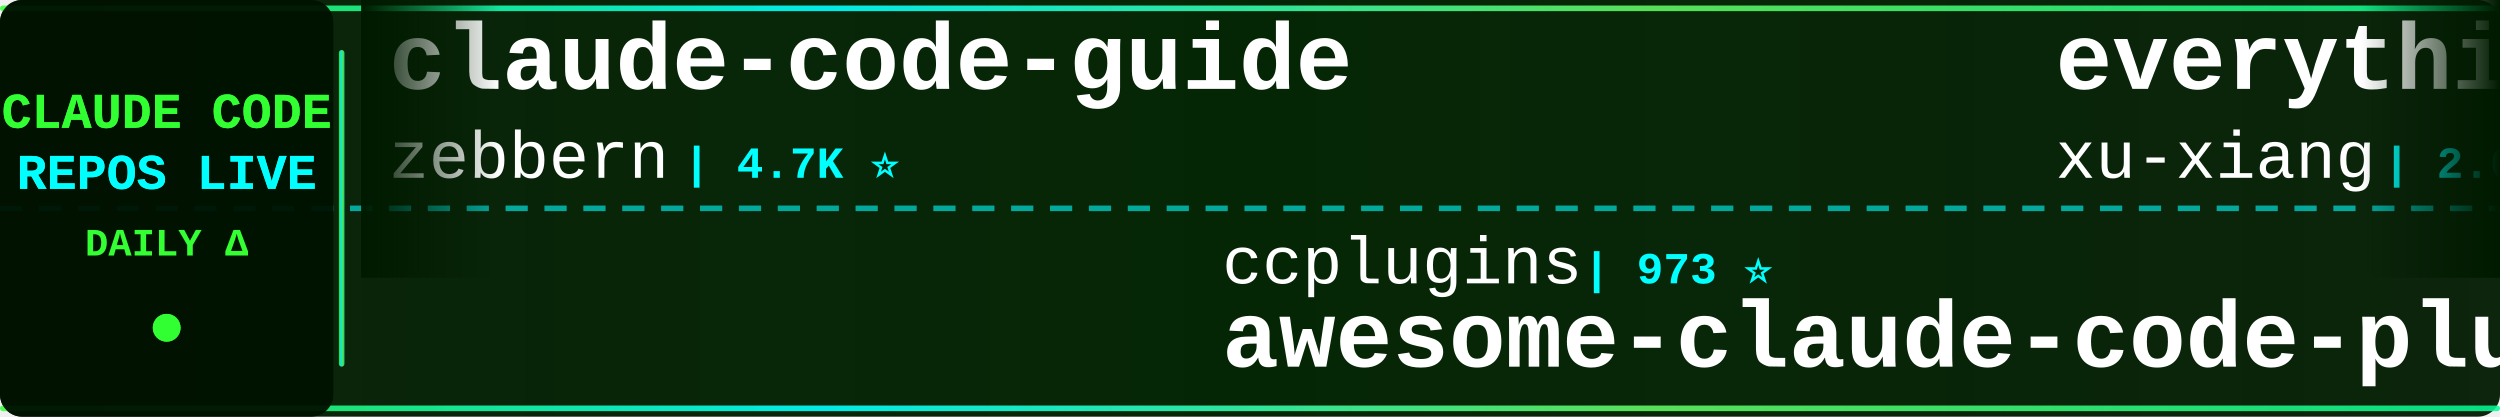
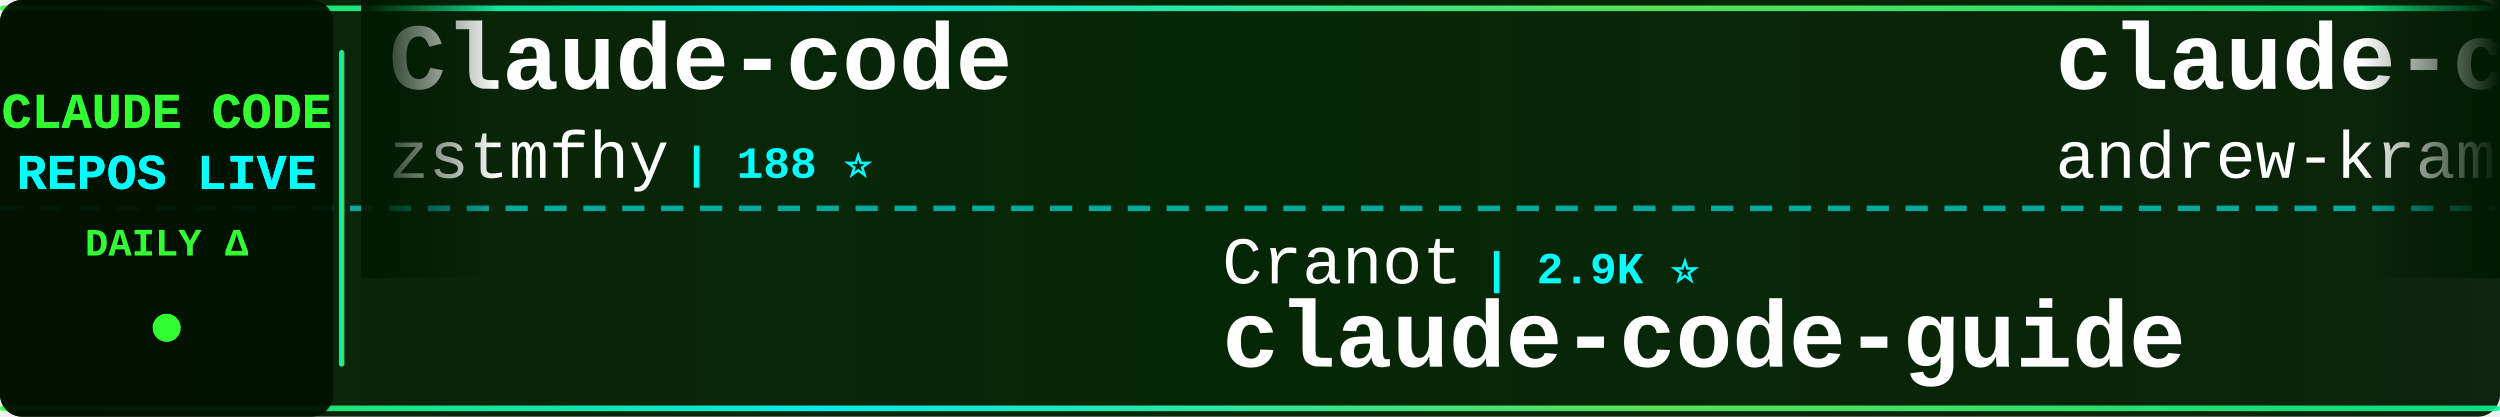
<svg xmlns="http://www.w3.org/2000/svg" width="900" height="150">
  <defs>
    <linearGradient id="tickerBg" x1="0%" y1="0%" x2="100%" y2="0%">
      <stop offset="0%" style="stop-color:#001a00;stop-opacity:0.95" />
      <stop offset="50%" style="stop-color:#002200;stop-opacity:0.98" />
      <stop offset="100%" style="stop-color:#001a00;stop-opacity:0.95" />
    </linearGradient>
    <linearGradient id="borderGrad" x1="0%" y1="0%" x2="100%" y2="0%">
      <stop offset="0%" style="stop-color:#33ff33;stop-opacity:0.85">
        <animate attributeName="stop-opacity" values="0.85;1;0.85" dur="2s" repeatCount="indefinite" />
      </stop>
      <stop offset="33%" style="stop-color:#00ffff;stop-opacity:0.9">
        <animate attributeName="stop-opacity" values="0.9;1;0.9" dur="2.2s" repeatCount="indefinite" />
      </stop>
      <stop offset="66%" style="stop-color:#66ff66;stop-opacity:0.85">
        <animate attributeName="stop-opacity" values="0.85;1;0.85" dur="1.8s" repeatCount="indefinite" />
      </stop>
      <stop offset="100%" style="stop-color:#00ff99;stop-opacity:0.85">
        <animate attributeName="stop-opacity" values="0.85;1;0.85" dur="2s" repeatCount="indefinite" />
      </stop>
    </linearGradient>
    <filter id="textGlow">
      <feGaussianBlur stdDeviation="0.1" result="coloredBlur" />
      <feMerge>
        <feMergeNode in="coloredBlur" />
        <feMergeNode in="SourceGraphic" />
      </feMerge>
    </filter>
    <filter id="metricGlow">
      <feGaussianBlur stdDeviation="0.2" result="coloredBlur" />
      <feMerge>
        <feMergeNode in="coloredBlur" />
        <feMergeNode in="SourceGraphic" />
      </feMerge>
    </filter>
    <linearGradient id="leftFade" x1="0%" y1="0%" x2="100%" y2="0%">
      <stop offset="0%" style="stop-color:#001a00;stop-opacity:1" />
      <stop offset="100%" style="stop-color:#001a00;stop-opacity:0" />
    </linearGradient>
    <linearGradient id="rightFade" x1="0%" y1="0%" x2="100%" y2="0%">
      <stop offset="0%" style="stop-color:#001a00;stop-opacity:0" />
      <stop offset="100%" style="stop-color:#001a00;stop-opacity:1" />
    </linearGradient>
  </defs>
  <rect width="900" height="150" fill="url(#tickerBg)" rx="8" />
  <rect x="0" y="2" width="900" height="2" fill="url(#borderGrad)" rx="1" />
  <rect x="0" y="146" width="900" height="2" fill="url(#borderGrad)" rx="1" />
  <line x1="0" y1="75" x2="900" y2="75" stroke="#00ffff" stroke-width="2" stroke-dasharray="8 6" opacity="0.6" />
  <rect x="0" y="0" width="120" height="150" fill="#001100" opacity="0.95" rx="8" />
  <text x="60" y="46" font-family="'Courier New', monospace" font-size="18" font-weight="bold" fill="#33ff33" text-anchor="middle" filter="url(#textGlow)">
    CLAUDE CODE
  </text>
  <text x="60" y="68" font-family="'Courier New', monospace" font-size="18" font-weight="bold" fill="#00ffff" text-anchor="middle" filter="url(#textGlow)">
    REPOS LIVE
  </text>
  <text x="60" y="92" font-family="'Courier New', monospace" font-size="14" font-weight="bold" fill="#33ff33" text-anchor="middle">
    DAILY Δ
  </text>
  <circle cx="60" cy="118" r="5" fill="#33ff33" filter="url(#metricGlow)">
    <animate attributeName="r" values="4;6;4" dur="1.5s" repeatCount="indefinite" />
    <animate attributeName="opacity" values="0.6;1;0.6" dur="1.5s" repeatCount="indefinite" />
  </circle>
  <rect x="122" y="18" width="2" height="114" fill="url(#borderGrad)" rx="1" />
  <clipPath id="tickerClip">
    <rect x="130" y="0" width="770" height="150" />
  </clipPath>
  <g clip-path="url(#tickerClip)">
    <g id="tickerItems">
      <animateTransform attributeName="transform" attributeType="XML" type="translate" from="0 0" to="-3000 0" dur="54s" repeatCount="indefinite" />
      <g transform="translate(0, 0)">
-         <text x="140" y="32" font-family="'Courier New', monospace" font-size="34" font-weight="bold" fill="#ffffff">claude-code-guide</text>
-         <text x="140" y="64" font-family="'Courier New', monospace" font-size="24" font-weight="normal" fill="#ffffff" opacity="1.0">zebbern</text>
-         <text x="246" y="64" font-family="'Courier New', monospace" font-size="16" font-weight="bold" fill="#00ffff"> | 4.7K ⭐</text>
+         <text x="140" y="32" font-family="'Courier New', monospace" font-size="34" font-weight="bold" fill="#ffffff">Claude-code</text>
+         <text x="140" y="64" font-family="'Courier New', monospace" font-size="24" font-weight="normal" fill="#ffffff" opacity="1.0">zstmfhy</text>
+         <text x="246" y="64" font-family="'Courier New', monospace" font-size="16" font-weight="bold" fill="#00ffff"> | 188 ⭐</text>
      </g>
      <g transform="translate(300, 0)">
-         <text x="140" y="102" font-family="'Courier New', monospace" font-size="24" font-weight="normal" fill="#ffffff" opacity="1.0">ccplugins</text>
-         <text x="270" y="102" font-family="'Courier New', monospace" font-size="16" font-weight="bold" fill="#00ffff"> | 973 ⭐</text>
-         <text x="140" y="132" font-family="'Courier New', monospace" font-size="34" font-weight="bold" fill="#ffffff">awesome-claude-code-plug...</text>
+         <text x="140" y="102" font-family="'Courier New', monospace" font-size="24" font-weight="normal" fill="#ffffff" opacity="1.0">Cranot</text>
+         <text x="234" y="102" font-family="'Courier New', monospace" font-size="16" font-weight="bold" fill="#00ffff"> | 2.9K ⭐</text>
+         <text x="140" y="132" font-family="'Courier New', monospace" font-size="34" font-weight="bold" fill="#ffffff">claude-code-guide</text>
      </g>
      <g transform="translate(600, 0)">
-         <text x="140" y="32" font-family="'Courier New', monospace" font-size="34" font-weight="bold" fill="#ffffff">everything-claude-code-z...</text>
-         <text x="140" y="64" font-family="'Courier New', monospace" font-size="24" font-weight="normal" fill="#ffffff" opacity="1.0">xu-xiang</text>
-         <text x="258" y="64" font-family="'Courier New', monospace" font-size="16" font-weight="bold" fill="#00ffff"> | 2.0K ⭐</text>
+         <text x="140" y="32" font-family="'Courier New', monospace" font-size="34" font-weight="bold" fill="#ffffff">claude-code-source-build</text>
+         <text x="140" y="64" font-family="'Courier New', monospace" font-size="24" font-weight="normal" fill="#ffffff" opacity="1.0">andrew-kramer-inno</text>
+         <text x="378" y="64" font-family="'Courier New', monospace" font-size="16" font-weight="bold" fill="#00ffff"> | 593 ⭐</text>
      </g>
      <g transform="translate(900, 0)">
        <text x="140" y="102" font-family="'Courier New', monospace" font-size="24" font-weight="normal" fill="#ffffff" opacity="1.0">lorryjovens-hub</text>
        <text x="342" y="102" font-family="'Courier New', monospace" font-size="16" font-weight="bold" fill="#00ffff"> | 1.7K ⭐</text>
        <text x="140" y="132" font-family="'Courier New', monospace" font-size="34" font-weight="bold" fill="#ffffff">claude-code-rust</text>
      </g>
      <g transform="translate(1200, 0)">
-         <text x="140" y="32" font-family="'Courier New', monospace" font-size="34" font-weight="bold" fill="#ffffff">claude-code-webui</text>
-         <text x="140" y="64" font-family="'Courier New', monospace" font-size="24" font-weight="normal" fill="#ffffff" opacity="1.0">sugyan</text>
-         <text x="234" y="64" font-family="'Courier New', monospace" font-size="16" font-weight="bold" fill="#00ffff"> | 1.1K ⭐</text>
+         <text x="140" y="32" font-family="'Courier New', monospace" font-size="34" font-weight="bold" fill="#ffffff">claude-code-source-code-...</text>
+         <text x="140" y="64" font-family="'Courier New', monospace" font-size="24" font-weight="normal" fill="#ffffff" opacity="1.0">ghuntley</text>
+         <text x="258" y="64" font-family="'Courier New', monospace" font-size="16" font-weight="bold" fill="#00ffff"> | 991 ⭐</text>
      </g>
      <g transform="translate(1500, 0)">
-         <text x="140" y="102" font-family="'Courier New', monospace" font-size="24" font-weight="normal" fill="#ffffff" opacity="1.0">frankbria</text>
-         <text x="270" y="102" font-family="'Courier New', monospace" font-size="16" font-weight="bold" fill="#00ffff"> | 9.7K ⭐ +1</text>
-         <text x="140" y="132" font-family="'Courier New', monospace" font-size="34" font-weight="bold" fill="#ffffff">ralph-claude-code</text>
+         <text x="140" y="102" font-family="'Courier New', monospace" font-size="24" font-weight="normal" fill="#ffffff" opacity="1.0">davila7</text>
+         <text x="246" y="102" font-family="'Courier New', monospace" font-size="16" font-weight="bold" fill="#00ffff"> | 32.7K ⭐ +2</text>
+         <text x="140" y="132" font-family="'Courier New', monospace" font-size="34" font-weight="bold" fill="#ffffff">claude-code-templates</text>
      </g>
      <g transform="translate(1800, 0)">
-         <text x="140" y="32" font-family="'Courier New', monospace" font-size="34" font-weight="bold" fill="#ffffff">claude-code-workflows</text>
-         <text x="140" y="64" font-family="'Courier New', monospace" font-size="24" font-weight="normal" fill="#ffffff" opacity="1.0">OneRedOak</text>
-         <text x="270" y="64" font-family="'Courier New', monospace" font-size="16" font-weight="bold" fill="#00ffff"> | 3.9K ⭐</text>
+         <text x="140" y="32" font-family="'Courier New', monospace" font-size="34" font-weight="bold" fill="#ffffff">claude-code-proxy</text>
+         <text x="140" y="64" font-family="'Courier New', monospace" font-size="24" font-weight="normal" fill="#ffffff" opacity="1.0">fuergaosi233</text>
+         <text x="306" y="64" font-family="'Courier New', monospace" font-size="16" font-weight="bold" fill="#00ffff"> | 2.8K ⭐</text>
      </g>
      <g transform="translate(2100, 0)">
-         <text x="140" y="102" font-family="'Courier New', monospace" font-size="24" font-weight="normal" fill="#ffffff" opacity="1.0">AprilNEA</text>
-         <text x="258" y="102" font-family="'Courier New', monospace" font-size="16" font-weight="bold" fill="#00ffff"> | 394 ⭐</text>
-         <text x="140" y="132" font-family="'Courier New', monospace" font-size="34" font-weight="bold" fill="#ffffff">claude-code-source</text>
+         <text x="140" y="102" font-family="'Courier New', monospace" font-size="24" font-weight="normal" fill="#ffffff" opacity="1.0">pedrohcgs</text>
+         <text x="270" y="102" font-family="'Courier New', monospace" font-size="16" font-weight="bold" fill="#00ffff"> | 1.7K ⭐</text>
+         <text x="140" y="132" font-family="'Courier New', monospace" font-size="34" font-weight="bold" fill="#ffffff">claude-code-my-workflow</text>
      </g>
      <g transform="translate(2400, 0)">
-         <text x="140" y="32" font-family="'Courier New', monospace" font-size="34" font-weight="bold" fill="#ffffff">claude_code_src</text>
-         <text x="140" y="64" font-family="'Courier New', monospace" font-size="24" font-weight="normal" fill="#ffffff" opacity="1.0">ponponon</text>
-         <text x="258" y="64" font-family="'Courier New', monospace" font-size="16" font-weight="bold" fill="#00ffff"> | 2.3K ⭐</text>
+         <text x="140" y="32" font-family="'Courier New', monospace" font-size="34" font-weight="bold" fill="#ffffff">claude-code-hub</text>
+         <text x="140" y="64" font-family="'Courier New', monospace" font-size="24" font-weight="normal" fill="#ffffff" opacity="1.0">ding113</text>
+         <text x="246" y="64" font-family="'Courier New', monospace" font-size="16" font-weight="bold" fill="#00ffff"> | 3.4K ⭐</text>
      </g>
      <g transform="translate(2700, 0)">
-         <text x="140" y="102" font-family="'Courier New', monospace" font-size="24" font-weight="normal" fill="#ffffff" opacity="1.0">Alishahryar1</text>
-         <text x="306" y="102" font-family="'Courier New', monospace" font-size="16" font-weight="bold" fill="#00ffff"> | 60.9K ⭐ +36</text>
-         <text x="140" y="132" font-family="'Courier New', monospace" font-size="34" font-weight="bold" fill="#ffffff">free-claude-code</text>
+         <text x="140" y="102" font-family="'Courier New', monospace" font-size="24" font-weight="normal" fill="#ffffff" opacity="1.0">anthropics</text>
+         <text x="282" y="102" font-family="'Courier New', monospace" font-size="16" font-weight="bold" fill="#00ffff"> | 6.4K ⭐ +1</text>
+         <text x="140" y="132" font-family="'Courier New', monospace" font-size="34" font-weight="bold" fill="#ffffff">claude-code-security-rev...</text>
      </g>
      <g transform="translate(3000, 0)">
-         <text x="140" y="32" font-family="'Courier New', monospace" font-size="34" font-weight="bold" fill="#ffffff">claude-code-guide</text>
-         <text x="140" y="64" font-family="'Courier New', monospace" font-size="24" font-weight="normal" fill="#ffffff" opacity="1.0">zebbern</text>
-         <text x="246" y="64" font-family="'Courier New', monospace" font-size="16" font-weight="bold" fill="#00ffff"> | 4.7K ⭐</text>
+         <text x="140" y="32" font-family="'Courier New', monospace" font-size="34" font-weight="bold" fill="#ffffff">Claude-code</text>
+         <text x="140" y="64" font-family="'Courier New', monospace" font-size="24" font-weight="normal" fill="#ffffff" opacity="1.0">zstmfhy</text>
+         <text x="246" y="64" font-family="'Courier New', monospace" font-size="16" font-weight="bold" fill="#00ffff"> | 188 ⭐</text>
      </g>
      <g transform="translate(3300, 0)">
-         <text x="140" y="102" font-family="'Courier New', monospace" font-size="24" font-weight="normal" fill="#ffffff" opacity="1.0">ccplugins</text>
-         <text x="270" y="102" font-family="'Courier New', monospace" font-size="16" font-weight="bold" fill="#00ffff"> | 973 ⭐</text>
-         <text x="140" y="132" font-family="'Courier New', monospace" font-size="34" font-weight="bold" fill="#ffffff">awesome-claude-code-plug...</text>
+         <text x="140" y="102" font-family="'Courier New', monospace" font-size="24" font-weight="normal" fill="#ffffff" opacity="1.0">Cranot</text>
+         <text x="234" y="102" font-family="'Courier New', monospace" font-size="16" font-weight="bold" fill="#00ffff"> | 2.9K ⭐</text>
+         <text x="140" y="132" font-family="'Courier New', monospace" font-size="34" font-weight="bold" fill="#ffffff">claude-code-guide</text>
      </g>
      <g transform="translate(3600, 0)">
-         <text x="140" y="32" font-family="'Courier New', monospace" font-size="34" font-weight="bold" fill="#ffffff">everything-claude-code-z...</text>
-         <text x="140" y="64" font-family="'Courier New', monospace" font-size="24" font-weight="normal" fill="#ffffff" opacity="1.0">xu-xiang</text>
-         <text x="258" y="64" font-family="'Courier New', monospace" font-size="16" font-weight="bold" fill="#00ffff"> | 2.0K ⭐</text>
+         <text x="140" y="32" font-family="'Courier New', monospace" font-size="34" font-weight="bold" fill="#ffffff">claude-code-source-build</text>
+         <text x="140" y="64" font-family="'Courier New', monospace" font-size="24" font-weight="normal" fill="#ffffff" opacity="1.0">andrew-kramer-inno</text>
+         <text x="378" y="64" font-family="'Courier New', monospace" font-size="16" font-weight="bold" fill="#00ffff"> | 593 ⭐</text>
      </g>
      <g transform="translate(3900, 0)">
        <text x="140" y="102" font-family="'Courier New', monospace" font-size="24" font-weight="normal" fill="#ffffff" opacity="1.0">lorryjovens-hub</text>
        <text x="342" y="102" font-family="'Courier New', monospace" font-size="16" font-weight="bold" fill="#00ffff"> | 1.7K ⭐</text>
        <text x="140" y="132" font-family="'Courier New', monospace" font-size="34" font-weight="bold" fill="#ffffff">claude-code-rust</text>
      </g>
    </g>
  </g>
  <rect x="130" y="0" width="50" height="100" fill="url(#leftFade)" />
  <rect x="850" y="0" width="50" height="100" fill="url(#rightFade)" />
</svg>
